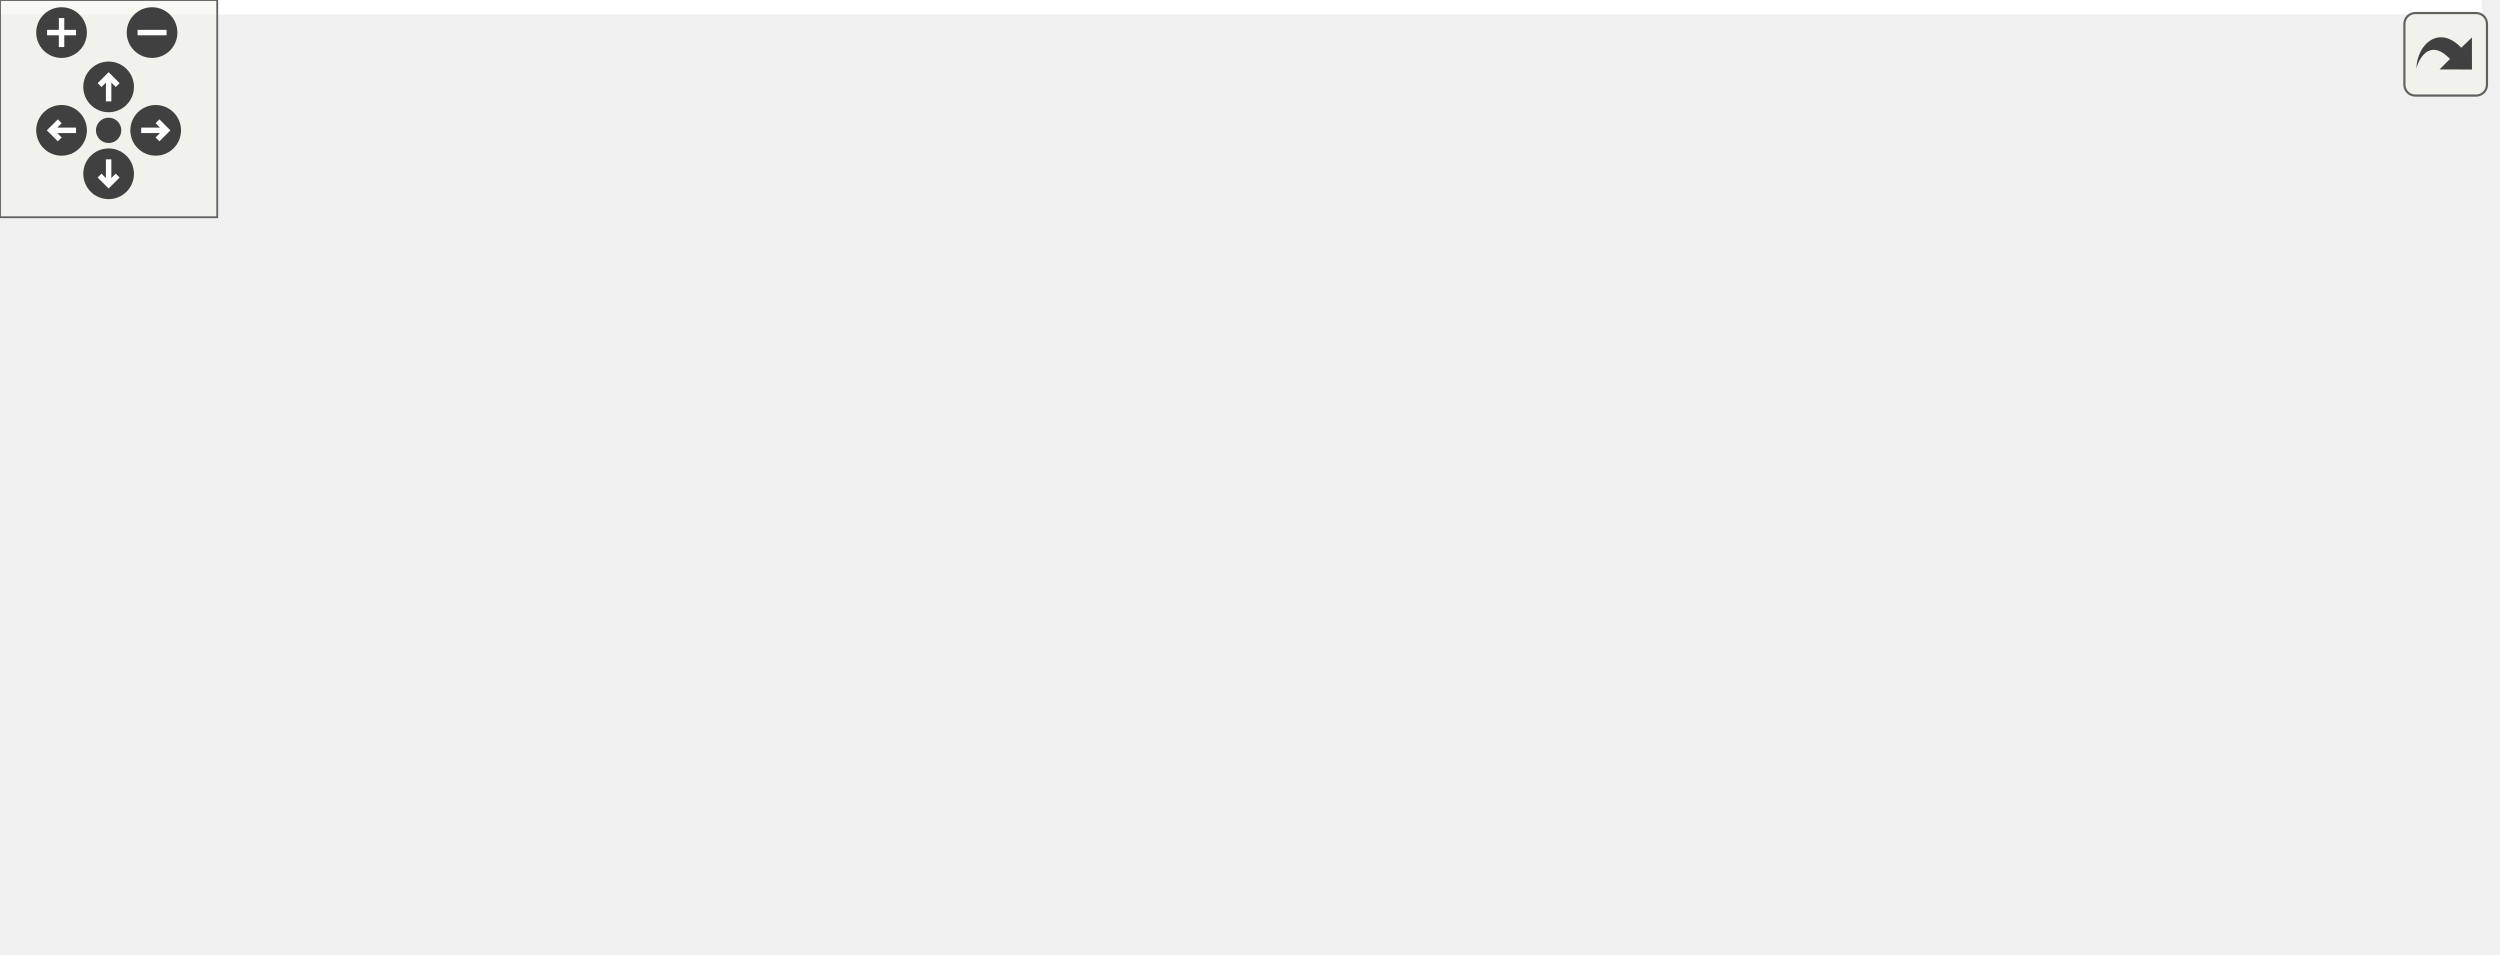
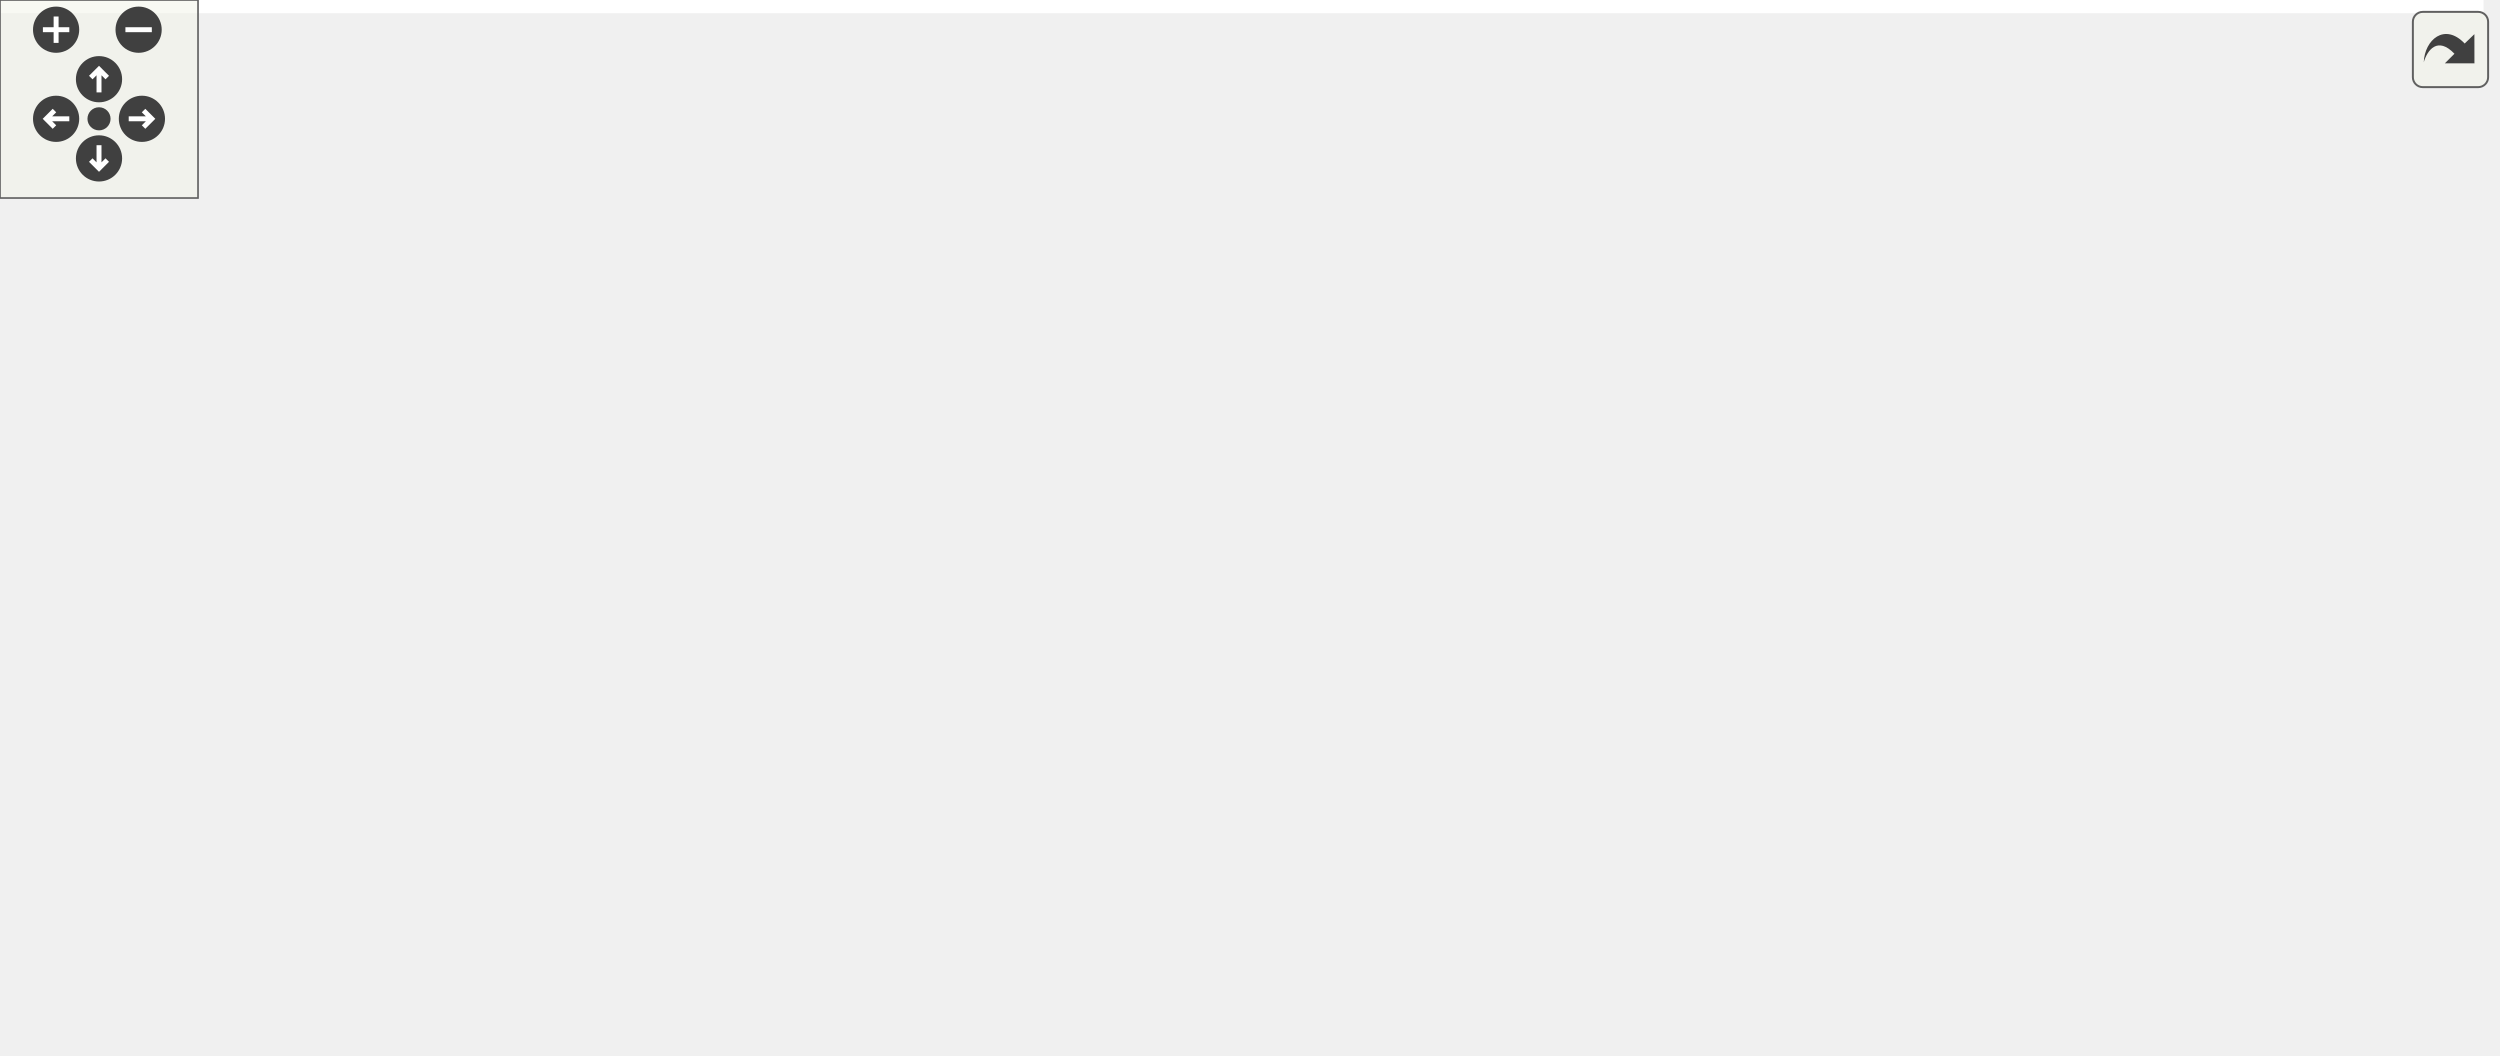
<svg xmlns="http://www.w3.org/2000/svg" xmlns:xlink="http://www.w3.org/1999/xlink" id="main" version="1.1" xml:space="preserve">
  <style type="text/css">
.edge:hover path { stroke: red; }
.edge:hover polygon { stroke: red; fill: red; }
</style>
  <defs>
    <circle id="rim" cx="0" cy="0" r="7" />
    <circle id="rim2" cx="0" cy="0" r="3.5" />
    <g id="zoomPlus">
      <use xlink:href="#rim" fill="#404040">
        <set attributeName="fill" to="#808080" begin="zoomplus.mouseover" end="zoomplus.mouseout" />
      </use>
      <path d="M-4,0h8M0,-4v8" fill="none" stroke="white" stroke-width="1.5" pointer-events="none" />
    </g>
    <g id="zoomMin">
      <use xlink:href="#rim" fill="#404040">
        <set attributeName="fill" to="#808080" begin="zoomminus.mouseover" end="zoomminus.mouseout" />
      </use>
      <path d="M-4,0h8" fill="none" stroke="white" stroke-width="1.5" pointer-events="none" />
    </g>
    <g id="dirArrow">
      <path fill="none" stroke="white" stroke-width="1.5" d="M0,-3.0v7 M-2.5,-0.5L0,-3.0L2.5,-0.5" />
    </g>
    <g id="resetDef">
      <use xlink:href="#rim2" fill="#404040">
        <set attributeName="fill" to="#808080" begin="reset.mouseover" end="reset.mouseout" />
      </use>
    </g>
  </defs>
  <svg id="graph" class="graph">
    <g id="viewport">
-       <polygon fill="white" stroke="transparent" points="-4,4 -4,-203 685.5,-203 685.5,4 -4,4" />
+       <polygon fill="white" stroke="transparent" points="-4,4 -4,-259 752.5,-259 752.5,4 -4,4" />
      <g id="node1" class="node">
        <g id="a_node1">
          <a xlink:title=" ">
-             <polygon fill="#bfbfbf" stroke="black" points="204,-179.5 204,-198.5 350,-198.5 350,-179.5 204,-179.5" />
-             <text text-anchor="middle" x="277" y="-186.5" font-family="Helvetica,sans-Serif" font-size="10.00">benchmark/operator1x1x0.cpp</text>
+             <polygon fill="#bfbfbf" stroke="black" points="287,-235.5 287,-254.5 433,-254.5 433,-235.5 287,-235.5" />
+             <text text-anchor="middle" x="360" y="-242.5" font-family="Helvetica,sans-Serif" font-size="10.00">benchmark/operator1x1x0.cpp</text>
          </a>
        </g>
      </g>
      <g id="node2" class="node">
        <g id="a_node2">
          <a xlink:href="benchmark_8hpp.xhtml" target="_top" xlink:title="Benchmarking support.">
-             <polygon fill="white" stroke="black" points="51.5,-112.5 51.5,-142.5 156.5,-142.5 156.5,-112.5 51.5,-112.5" />
-             <text text-anchor="start" x="59.5" y="-130.5" font-family="Helvetica,sans-Serif" font-size="10.00">fcarouge/benchmark</text>
-             <text text-anchor="middle" x="104" y="-119.5" font-family="Helvetica,sans-Serif" font-size="10.00">/benchmark.hpp</text>
+             <polygon fill="white" stroke="black" points="51.5,-168.5 51.5,-198.5 156.5,-198.5 156.5,-168.5 51.5,-168.5" />
+             <text text-anchor="start" x="59.5" y="-186.5" font-family="Helvetica,sans-Serif" font-size="10.00">fcarouge/benchmark</text>
+             <text text-anchor="middle" x="104" y="-175.5" font-family="Helvetica,sans-Serif" font-size="10.00">/benchmark.hpp</text>
          </a>
        </g>
      </g>
      <g id="edge1" class="edge">
-         <path fill="none" stroke="midnightblue" d="M252.21,-179.48C226.81,-170.74 186.6,-156.91 154.46,-145.86" />
-         <polygon fill="midnightblue" stroke="midnightblue" points="155.37,-142.47 144.77,-142.52 153.09,-149.09 155.37,-142.47" />
+         <path fill="none" stroke="midnightblue" d="M323.32,-235.48C282.45,-225.98 215.65,-210.45 166.5,-199.03" />
+         <polygon fill="midnightblue" stroke="midnightblue" points="167.14,-195.58 156.61,-196.73 165.56,-202.4 167.14,-195.58" />
      </g>
      <g id="node3" class="node">
        <g id="a_node3">
          <a xlink:title=" ">
-             <polygon fill="white" stroke="#bfbfbf" points="0,-56.5 0,-75.5 46,-75.5 46,-56.5 0,-56.5" />
-             <text text-anchor="middle" x="23" y="-63.5" font-family="Helvetica,sans-Serif" font-size="10.00">chrono</text>
-           </a>
-         </g>
-       </g>
-       <g id="edge20" class="edge">
-         <path fill="none" stroke="midnightblue" d="M203.81,-182.52C143.74,-176.53 64.98,-164.73 42,-143 26.44,-128.28 22.83,-102.91 22.36,-85.56" />
-         <polygon fill="midnightblue" stroke="midnightblue" points="25.86,-85.53 22.41,-75.51 18.86,-85.49 25.86,-85.53" />
+             <polygon fill="white" stroke="#bfbfbf" points="0,-112.5 0,-131.5 46,-131.5 46,-112.5 0,-112.5" />
+             <text text-anchor="middle" x="23" y="-119.5" font-family="Helvetica,sans-Serif" font-size="10.00">chrono</text>
+           </a>
+         </g>
+       </g>
+       <g id="edge23" class="edge">
+         <path fill="none" stroke="midnightblue" d="M286.91,-242.87C204.38,-240.04 77.01,-230.53 42,-199 26.08,-184.66 22.56,-159.2 22.2,-141.73" />
+         <polygon fill="midnightblue" stroke="midnightblue" points="25.71,-141.64 22.33,-131.6 18.71,-141.55 25.71,-141.64" />
      </g>
      <g id="node5" class="node">
        <g id="a_node5">
          <a xlink:href="kalman_8hpp.xhtml" target="_top" xlink:title="The main Kalman filter class.">
-             <polygon fill="white" stroke="black" points="223.5,-118 223.5,-137 330.5,-137 330.5,-118 223.5,-118" />
-             <text text-anchor="middle" x="277" y="-125" font-family="Helvetica,sans-Serif" font-size="10.00">fcarouge/kalman.hpp</text>
+             <polygon fill="white" stroke="black" points="306.5,-174 306.5,-193 413.5,-193 413.5,-174 306.5,-174" />
+             <text text-anchor="middle" x="360" y="-181" font-family="Helvetica,sans-Serif" font-size="10.00">fcarouge/kalman.hpp</text>
          </a>
        </g>
      </g>
      <g id="edge4" class="edge">
-         <path fill="none" stroke="midnightblue" d="M277,-179.48C277,-171.08 277,-157.98 277,-147.16" />
-         <polygon fill="midnightblue" stroke="midnightblue" points="280.5,-147.01 277,-137.01 273.5,-147.01 280.5,-147.01" />
-       </g>
-       <g id="node15" class="node">
-         <g id="a_node15">
-           <a xlink:title=" ">
-             <polygon fill="white" stroke="#bfbfbf" points="348.5,-118 348.5,-137 471.5,-137 471.5,-118 348.5,-118" />
-             <text text-anchor="middle" x="410" y="-125" font-family="Helvetica,sans-Serif" font-size="10.00">benchmark/benchmark.h</text>
-           </a>
-         </g>
-       </g>
-       <g id="edge18" class="edge">
-         <path fill="none" stroke="midnightblue" d="M296.06,-179.48C318.47,-169.45 355.91,-152.7 381.71,-141.15" />
-         <polygon fill="midnightblue" stroke="midnightblue" points="383.28,-144.29 390.98,-137.01 380.42,-137.9 383.28,-144.29" />
+         <path fill="none" stroke="midnightblue" d="M360,-235.48C360,-227.08 360,-213.98 360,-203.16" />
+         <polygon fill="midnightblue" stroke="midnightblue" points="363.5,-203.01 360,-193.01 356.5,-203.01 363.5,-203.01" />
      </g>
      <g id="node16" class="node">
        <g id="a_node16">
          <a xlink:title=" ">
-             <polygon fill="white" stroke="#bfbfbf" points="490,-118 490,-137 546,-137 546,-118 490,-118" />
-             <text text-anchor="middle" x="518" y="-125" font-family="Helvetica,sans-Serif" font-size="10.00">algorithm</text>
-           </a>
-         </g>
-       </g>
-       <g id="edge19" class="edge">
-         <path fill="none" stroke="midnightblue" d="M324.68,-179.48C366.14,-171.58 427.62,-158.71 480,-143 482.57,-142.23 485.22,-141.37 487.87,-140.46" />
-         <polygon fill="midnightblue" stroke="midnightblue" points="489.08,-143.74 497.28,-137.03 486.69,-137.16 489.08,-143.74" />
+             <polygon fill="white" stroke="#bfbfbf" points="431.5,-174 431.5,-193 554.5,-193 554.5,-174 431.5,-174" />
+             <text text-anchor="middle" x="493" y="-181" font-family="Helvetica,sans-Serif" font-size="10.00">benchmark/benchmark.h</text>
+           </a>
+         </g>
+       </g>
+       <g id="edge21" class="edge">
+         <path fill="none" stroke="midnightblue" d="M379.06,-235.48C401.47,-225.45 438.91,-208.7 464.71,-197.15" />
+         <polygon fill="midnightblue" stroke="midnightblue" points="466.28,-200.29 473.98,-193.01 463.42,-193.9 466.28,-200.29" />
+       </g>
+       <g id="node17" class="node">
+         <g id="a_node17">
+           <a xlink:title=" ">
+             <polygon fill="white" stroke="#bfbfbf" points="573,-174 573,-193 629,-193 629,-174 573,-174" />
+             <text text-anchor="middle" x="601" y="-181" font-family="Helvetica,sans-Serif" font-size="10.00">algorithm</text>
+           </a>
+         </g>
+       </g>
+       <g id="edge22" class="edge">
+         <path fill="none" stroke="midnightblue" d="M408.78,-235.47C450.45,-227.65 511.78,-214.89 564,-199 566.43,-198.26 568.92,-197.44 571.41,-196.57" />
+         <polygon fill="midnightblue" stroke="midnightblue" points="572.69,-199.82 580.85,-193.06 570.25,-193.26 572.69,-199.82" />
      </g>
      <g id="edge2" class="edge">
-         <path fill="none" stroke="midnightblue" d="M84.8,-112.4C72.18,-103.13 55.71,-91.03 42.94,-81.65" />
-         <polygon fill="midnightblue" stroke="midnightblue" points="44.92,-78.76 34.79,-75.66 40.77,-84.4 44.92,-78.76" />
+         <path fill="none" stroke="midnightblue" d="M84.8,-168.4C72.18,-159.13 55.71,-147.03 42.94,-137.65" />
+         <polygon fill="midnightblue" stroke="midnightblue" points="44.92,-134.76 34.79,-131.66 40.77,-140.4 44.92,-134.76" />
      </g>
      <g id="node4" class="node">
        <g id="a_node4">
          <a xlink:title=" ">
-             <polygon fill="white" stroke="#bfbfbf" points="81,-0.5 81,-19.5 143,-19.5 143,-0.5 81,-0.5" />
-             <text text-anchor="middle" x="112" y="-7.5" font-family="Helvetica,sans-Serif" font-size="10.00">type_traits</text>
+             <polygon fill="white" stroke="#bfbfbf" points="389,-0.5 389,-19.5 451,-19.5 451,-0.5 389,-0.5" />
+             <text text-anchor="middle" x="420" y="-7.5" font-family="Helvetica,sans-Serif" font-size="10.00">type_traits</text>
          </a>
        </g>
      </g>
      <g id="edge3" class="edge">
-         <path fill="none" stroke="midnightblue" d="M100.86,-112.39C98.13,-98.11 95.05,-75.43 98,-56 99.37,-47 102.19,-37.33 104.95,-29.26" />
-         <polygon fill="midnightblue" stroke="midnightblue" points="108.27,-30.37 108.4,-19.78 101.69,-27.98 108.27,-30.37" />
-       </g>
-       <g id="edge15" class="edge">
-         <path fill="none" stroke="midnightblue" d="M223.19,-120.19C192.32,-113.87 155.05,-101.25 131,-76 119.23,-63.64 114.7,-44.39 112.98,-30.05" />
-         <polygon fill="midnightblue" stroke="midnightblue" points="116.45,-29.49 112.12,-19.82 109.47,-30.07 116.45,-29.49" />
+         <path fill="none" stroke="midnightblue" d="M96.22,-168.34C88.94,-152.98 80.87,-128.45 93,-112 127.35,-65.44 298.69,-31.27 378.71,-17.58" />
+         <polygon fill="midnightblue" stroke="midnightblue" points="379.63,-20.98 388.91,-15.86 378.47,-14.07 379.63,-20.98" />
+       </g>
+       <g id="edge18" class="edge">
+         <path fill="none" stroke="midnightblue" d="M359.86,-173.74C359.84,-152.48 361.78,-96.9 381,-56 386.14,-45.05 394.73,-34.71 402.54,-26.71" />
+         <polygon fill="midnightblue" stroke="midnightblue" points="405.19,-29.02 409.94,-19.55 400.32,-23.99 405.19,-29.02" />
      </g>
      <g id="node6" class="node">
        <g id="a_node6">
          <a xlink:href="format_8hpp.xhtml" target="_top" xlink:title=" ">
-             <polygon fill="white" stroke="black" points="584.5,-56.5 584.5,-75.5 681.5,-75.5 681.5,-56.5 584.5,-56.5" />
-             <text text-anchor="middle" x="633" y="-63.5" font-family="Helvetica,sans-Serif" font-size="10.00">internal/format.hpp</text>
+             <polygon fill="white" stroke="black" points="388.5,-112.5 388.5,-131.5 485.5,-131.5 485.5,-112.5 388.5,-112.5" />
+             <text text-anchor="middle" x="437" y="-119.5" font-family="Helvetica,sans-Serif" font-size="10.00">internal/format.hpp</text>
          </a>
        </g>
      </g>
      <g id="edge5" class="edge">
-         <path fill="none" stroke="midnightblue" d="M311.33,-117.97C320.31,-115.88 329.99,-113.74 339,-112 382.85,-103.53 501.69,-85.96 574.15,-75.45" />
-         <polygon fill="midnightblue" stroke="midnightblue" points="575.09,-78.85 584.48,-73.96 574.09,-71.93 575.09,-78.85" />
+         <path fill="none" stroke="midnightblue" d="M371.03,-173.98C383.27,-164.52 403.23,-149.1 417.99,-137.69" />
+         <polygon fill="midnightblue" stroke="midnightblue" points="420.22,-140.39 425.99,-131.51 415.94,-134.85 420.22,-140.39" />
      </g>
      <g id="node8" class="node">
        <g id="a_node8">
          <a xlink:href="internal_2kalman_8hpp.xhtml" target="_top" xlink:title=" ">
-             <polygon fill="white" stroke="black" points="426.5,-56.5 426.5,-75.5 527.5,-75.5 527.5,-56.5 426.5,-56.5" />
-             <text text-anchor="middle" x="477" y="-63.5" font-family="Helvetica,sans-Serif" font-size="10.00">internal/kalman.hpp</text>
+             <polygon fill="white" stroke="black" points="580.5,-112.5 580.5,-131.5 681.5,-131.5 681.5,-112.5 580.5,-112.5" />
+             <text text-anchor="middle" x="631" y="-119.5" font-family="Helvetica,sans-Serif" font-size="10.00">internal/kalman.hpp</text>
          </a>
        </g>
      </g>
      <g id="edge7" class="edge">
-         <path fill="none" stroke="midnightblue" d="M305.66,-117.98C340.56,-107.59 399.65,-90.01 438.5,-78.45" />
-         <polygon fill="midnightblue" stroke="midnightblue" points="439.81,-81.72 448.4,-75.51 437.82,-75.01 439.81,-81.72" />
+         <path fill="none" stroke="midnightblue" d="M396.04,-173.96C404.55,-171.97 413.59,-169.89 422,-168 475.98,-155.88 537.95,-142.62 580.31,-133.65" />
+         <polygon fill="midnightblue" stroke="midnightblue" points="581.04,-137.07 590.1,-131.58 579.6,-130.23 581.04,-137.07" />
+       </g>
+       <g id="node9" class="node">
+         <g id="a_node9">
+           <a xlink:href="utility_8hpp.xhtml" target="_top" xlink:title=" ">
+             <polygon fill="white" stroke="black" points="452.5,-56.5 452.5,-75.5 509.5,-75.5 509.5,-56.5 452.5,-56.5" />
+             <text text-anchor="middle" x="481" y="-63.5" font-family="Helvetica,sans-Serif" font-size="10.00">utility.hpp</text>
+           </a>
+         </g>
+       </g>
+       <g id="edge14" class="edge">
+         <path fill="none" stroke="midnightblue" d="M395.64,-173.95C431.3,-164.58 482.47,-148.66 494,-132 503.59,-118.14 497.95,-98.86 491.37,-84.91" />
+         <polygon fill="midnightblue" stroke="midnightblue" points="494.36,-83.07 486.62,-75.84 488.16,-86.32 494.36,-83.07" />
+       </g>
+       <g id="node11" class="node">
+         <g id="a_node11">
+           <a xlink:title=" ">
+             <polygon fill="white" stroke="#bfbfbf" points="527.5,-56.5 527.5,-75.5 576.5,-75.5 576.5,-56.5 527.5,-56.5" />
+             <text text-anchor="middle" x="552" y="-63.5" font-family="Helvetica,sans-Serif" font-size="10.00">cstddef</text>
+           </a>
+         </g>
+       </g>
+       <g id="edge16" class="edge">
+         <path fill="none" stroke="midnightblue" d="M394.1,-173.96C432.7,-163.81 492.63,-146.42 511,-132 526.54,-119.8 537.82,-99.97 544.57,-85.42" />
+         <polygon fill="midnightblue" stroke="midnightblue" points="547.91,-86.5 548.68,-75.94 541.49,-83.72 547.91,-86.5" />
+       </g>
+       <g id="node12" class="node">
+         <g id="a_node12">
+           <a xlink:title=" ">
+             <polygon fill="white" stroke="#bfbfbf" points="689.5,-56.5 689.5,-75.5 748.5,-75.5 748.5,-56.5 689.5,-56.5" />
+             <text text-anchor="middle" x="719" y="-63.5" font-family="Helvetica,sans-Serif" font-size="10.00">functional</text>
+           </a>
+         </g>
+       </g>
+       <g id="edge17" class="edge">
+         <path fill="none" stroke="midnightblue" d="M393.99,-173.93C403.05,-171.81 412.87,-169.68 422,-168 481.32,-157.12 642.93,-168.43 691,-132 705.51,-121 712.61,-100.95 716.01,-86.01" />
+         <polygon fill="midnightblue" stroke="midnightblue" points="719.52,-86.3 717.95,-75.83 712.64,-84.99 719.52,-86.3" />
+       </g>
+       <g id="node13" class="node">
+         <g id="a_node13">
+           <a xlink:title=" ">
+             <polygon fill="white" stroke="#bfbfbf" points="102,-112.5 102,-131.5 158,-131.5 158,-112.5 102,-112.5" />
+             <text text-anchor="middle" x="130" y="-119.5" font-family="Helvetica,sans-Serif" font-size="10.00">concepts</text>
+           </a>
+         </g>
+       </g>
+       <g id="edge15" class="edge">
+         <path fill="none" stroke="midnightblue" d="M327.05,-173.98C284.99,-163.09 212.37,-144.31 168.01,-132.83" />
+         <polygon fill="midnightblue" stroke="midnightblue" points="168.75,-129.41 158.19,-130.29 166.99,-136.19 168.75,-129.41" />
+       </g>
+       <g id="node14" class="node">
+         <g id="a_node14">
+           <a xlink:title=" ">
+             <polygon fill="white" stroke="#bfbfbf" points="176.5,-112.5 176.5,-131.5 215.5,-131.5 215.5,-112.5 176.5,-112.5" />
+             <text text-anchor="middle" x="196" y="-119.5" font-family="Helvetica,sans-Serif" font-size="10.00">utility</text>
+           </a>
+         </g>
+       </g>
+       <g id="edge19" class="edge">
+         <path fill="none" stroke="midnightblue" d="M336.5,-173.98C307.17,-163.33 257,-145.13 225.23,-133.6" />
+         <polygon fill="midnightblue" stroke="midnightblue" points="226.2,-130.23 215.6,-130.11 223.81,-136.81 226.2,-130.23" />
+       </g>
+       <g id="node15" class="node">
+         <g id="a_node15">
+           <a xlink:title=" ">
+             <polygon fill="white" stroke="#bfbfbf" points="234,-112.5 234,-131.5 332,-131.5 332,-112.5 234,-112.5" />
+             <text text-anchor="middle" x="283" y="-119.5" font-family="Helvetica,sans-Serif" font-size="10.00">internal/kalman.tpp</text>
+           </a>
+         </g>
+       </g>
+       <g id="edge20" class="edge">
+         <path fill="none" stroke="midnightblue" d="M348.97,-173.98C336.73,-164.52 316.77,-149.1 302.01,-137.69" />
+         <polygon fill="midnightblue" stroke="midnightblue" points="304.06,-134.85 294.01,-131.51 299.78,-140.39 304.06,-134.85" />
+       </g>
+       <g id="node7" class="node">
+         <g id="a_node7">
+           <a xlink:title=" ">
+             <polygon fill="white" stroke="#bfbfbf" points="390,-56.5 390,-75.5 434,-75.5 434,-56.5 390,-56.5" />
+             <text text-anchor="middle" x="412" y="-63.5" font-family="Helvetica,sans-Serif" font-size="10.00">format</text>
+           </a>
+         </g>
+       </g>
+       <g id="edge6" class="edge">
+         <path fill="none" stroke="midnightblue" d="M432.87,-112.08C429.49,-104.77 424.58,-94.18 420.38,-85.1" />
+         <polygon fill="midnightblue" stroke="midnightblue" points="423.43,-83.36 416.05,-75.75 417.08,-86.3 423.43,-83.36" />
+       </g>
+       <g id="edge13" class="edge">
+         <path fill="none" stroke="midnightblue" d="M627.42,-112.38C621.16,-98.37 606.85,-70.73 586,-56 548.82,-29.74 497.05,-18.79 461.26,-14.24" />
+         <polygon fill="midnightblue" stroke="midnightblue" points="461.49,-10.74 451.15,-13.07 460.68,-17.7 461.49,-10.74" />
+       </g>
+       <g id="edge8" class="edge">
+         <path fill="none" stroke="midnightblue" d="M607.23,-112.44C582.11,-103.4 542.29,-89.06 514.1,-78.92" />
+         <polygon fill="midnightblue" stroke="midnightblue" points="515.25,-75.61 504.66,-75.52 512.88,-82.2 515.25,-75.61" />
      </g>
      <g id="node10" class="node">
        <g id="a_node10">
          <a xlink:title=" ">
-             <polygon fill="white" stroke="#bfbfbf" points="523.5,-0.5 523.5,-19.5 572.5,-19.5 572.5,-0.5 523.5,-0.5" />
-             <text text-anchor="middle" x="548" y="-7.5" font-family="Helvetica,sans-Serif" font-size="10.00">cstddef</text>
-           </a>
-         </g>
-       </g>
-       <g id="edge13" class="edge">
-         <path fill="none" stroke="midnightblue" d="M312.02,-117.99C320.81,-115.94 330.23,-113.82 339,-112 426.57,-93.81 474.14,-139.63 537,-76 548.8,-64.05 550.69,-44.44 550.15,-29.88" />
-         <polygon fill="midnightblue" stroke="midnightblue" points="553.61,-29.22 549.34,-19.53 546.63,-29.77 553.61,-29.22" />
-       </g>
-       <g id="node11" class="node">
-         <g id="a_node11">
-           <a xlink:title=" ">
-             <polygon fill="white" stroke="#bfbfbf" points="374.5,-0.5 374.5,-19.5 433.5,-19.5 433.5,-0.5 374.5,-0.5" />
-             <text text-anchor="middle" x="404" y="-7.5" font-family="Helvetica,sans-Serif" font-size="10.00">functional</text>
-           </a>
-         </g>
-       </g>
-       <g id="edge14" class="edge">
-         <path fill="none" stroke="midnightblue" d="M307.95,-117.87C330.37,-110.19 359.97,-96.88 379,-76 390.83,-63.03 397.28,-43.86 400.65,-29.7" />
-         <polygon fill="midnightblue" stroke="midnightblue" points="404.13,-30.13 402.74,-19.63 397.28,-28.71 404.13,-30.13" />
-       </g>
-       <g id="node12" class="node">
-         <g id="a_node12">
-           <a xlink:title=" ">
-             <polygon fill="white" stroke="#bfbfbf" points="140,-56.5 140,-75.5 196,-75.5 196,-56.5 140,-56.5" />
-             <text text-anchor="middle" x="168" y="-63.5" font-family="Helvetica,sans-Serif" font-size="10.00">concepts</text>
-           </a>
-         </g>
+             <polygon fill="white" stroke="#bfbfbf" points="633,-56.5 633,-75.5 671,-75.5 671,-56.5 633,-56.5" />
+             <text text-anchor="middle" x="652" y="-63.5" font-family="Helvetica,sans-Serif" font-size="10.00">array</text>
+           </a>
+         </g>
+       </g>
+       <g id="edge10" class="edge">
+         <path fill="none" stroke="midnightblue" d="M634.47,-112.08C637.31,-104.77 641.43,-94.18 644.96,-85.1" />
+         <polygon fill="midnightblue" stroke="midnightblue" points="648.23,-86.34 648.6,-75.75 641.71,-83.8 648.23,-86.34" />
+       </g>
+       <g id="edge11" class="edge">
+         <path fill="none" stroke="midnightblue" d="M618.31,-112.32C606.1,-103.98 587.42,-91.21 573,-81.35" />
+         <polygon fill="midnightblue" stroke="midnightblue" points="574.89,-78.41 564.66,-75.65 570.94,-84.19 574.89,-78.41" />
      </g>
      <g id="edge12" class="edge">
-         <path fill="none" stroke="midnightblue" d="M261.38,-117.98C243.41,-108.17 213.68,-91.93 192.59,-80.42" />
-         <polygon fill="midnightblue" stroke="midnightblue" points="194.04,-77.23 183.59,-75.51 190.69,-83.37 194.04,-77.23" />
-       </g>
-       <g id="node13" class="node">
-         <g id="a_node13">
-           <a xlink:title=" ">
-             <polygon fill="white" stroke="#bfbfbf" points="214.5,-56.5 214.5,-75.5 253.5,-75.5 253.5,-56.5 214.5,-56.5" />
-             <text text-anchor="middle" x="234" y="-63.5" font-family="Helvetica,sans-Serif" font-size="10.00">utility</text>
-           </a>
-         </g>
-       </g>
-       <g id="edge16" class="edge">
-         <path fill="none" stroke="midnightblue" d="M270.84,-117.98C264.39,-109.05 254.1,-94.81 246.03,-83.64" />
-         <polygon fill="midnightblue" stroke="midnightblue" points="248.84,-81.56 240.15,-75.51 243.17,-85.66 248.84,-81.56" />
-       </g>
-       <g id="node14" class="node">
-         <g id="a_node14">
-           <a xlink:title=" ">
-             <polygon fill="white" stroke="#bfbfbf" points="272,-56.5 272,-75.5 370,-75.5 370,-56.5 272,-56.5" />
-             <text text-anchor="middle" x="321" y="-63.5" font-family="Helvetica,sans-Serif" font-size="10.00">internal/kalman.tpp</text>
-           </a>
-         </g>
-       </g>
-       <g id="edge17" class="edge">
-         <path fill="none" stroke="midnightblue" d="M283.3,-117.98C289.9,-109.05 300.44,-94.81 308.69,-83.64" />
-         <polygon fill="midnightblue" stroke="midnightblue" points="311.58,-85.63 314.71,-75.51 305.95,-81.47 311.58,-85.63" />
-       </g>
-       <g id="node7" class="node">
-         <g id="a_node7">
-           <a xlink:title=" ">
-             <polygon fill="white" stroke="#bfbfbf" points="611,-0.5 611,-19.5 655,-19.5 655,-0.5 611,-0.5" />
-             <text text-anchor="middle" x="633" y="-7.5" font-family="Helvetica,sans-Serif" font-size="10.00">format</text>
-           </a>
-         </g>
-       </g>
-       <g id="edge6" class="edge">
-         <path fill="none" stroke="midnightblue" d="M633,-56.08C633,-49.01 633,-38.86 633,-29.99" />
-         <polygon fill="midnightblue" stroke="midnightblue" points="636.5,-29.75 633,-19.75 629.5,-29.75 636.5,-29.75" />
-       </g>
-       <g id="edge11" class="edge">
-         <path fill="none" stroke="midnightblue" d="M426.25,-57.49C353.36,-46.71 220.44,-27.04 153.24,-17.1" />
-         <polygon fill="midnightblue" stroke="midnightblue" points="153.45,-13.59 143.04,-15.59 152.42,-20.52 153.45,-13.59" />
-       </g>
-       <g id="node9" class="node">
-         <g id="a_node9">
-           <a xlink:title=" ">
-             <polygon fill="white" stroke="#bfbfbf" points="458,-0.5 458,-19.5 496,-19.5 496,-0.5 458,-0.5" />
-             <text text-anchor="middle" x="477" y="-7.5" font-family="Helvetica,sans-Serif" font-size="10.00">array</text>
-           </a>
-         </g>
-       </g>
-       <g id="edge8" class="edge">
-         <path fill="none" stroke="midnightblue" d="M477,-56.08C477,-49.01 477,-38.86 477,-29.99" />
-         <polygon fill="midnightblue" stroke="midnightblue" points="480.5,-29.75 477,-19.75 473.5,-29.75 480.5,-29.75" />
+         <path fill="none" stroke="midnightblue" d="M645.14,-112.32C658.87,-103.9 679.94,-90.97 696.06,-81.07" />
+         <polygon fill="midnightblue" stroke="midnightblue" points="698.2,-83.87 704.9,-75.65 694.54,-77.9 698.2,-83.87" />
      </g>
      <g id="edge9" class="edge">
-         <path fill="none" stroke="midnightblue" d="M488.41,-56.32C499.11,-48.18 515.34,-35.84 528.16,-26.09" />
-         <polygon fill="midnightblue" stroke="midnightblue" points="530.54,-28.67 536.39,-19.83 526.31,-23.1 530.54,-28.67" />
-       </g>
-       <g id="edge10" class="edge">
-         <path fill="none" stroke="midnightblue" d="M465.27,-56.32C454.16,-48.11 437.26,-35.6 424.02,-25.81" />
-         <polygon fill="midnightblue" stroke="midnightblue" points="426.06,-22.97 415.94,-19.83 421.9,-28.59 426.06,-22.97" />
+         <path fill="none" stroke="midnightblue" d="M471.2,-56.32C462.18,-48.34 448.59,-36.31 437.68,-26.65" />
+         <polygon fill="midnightblue" stroke="midnightblue" points="439.79,-23.84 429.98,-19.83 435.15,-29.08 439.79,-23.84" />
      </g>
    </g>
  </svg>
  <g id="navigator" transform="translate(0 0)" fill="#404254">
    <rect fill="#f2f5e9" fill-opacity="0.5" stroke="#606060" stroke-width=".5" x="0" y="0" width="60" height="60" />
    <use id="zoomplus" xlink:href="#zoomPlus" x="17" y="9" />
    <use id="zoomminus" xlink:href="#zoomMin" x="42" y="9" />
    <use id="reset" xlink:href="#resetDef" x="30" y="36" />
    <g id="arrowUp" xlink:href="#dirArrow" transform="translate(30 24)">
      <use xlink:href="#rim" fill="#404040">
        <set attributeName="fill" to="#808080" begin="arrowUp.mouseover" end="arrowUp.mouseout" />
      </use>
      <path fill="none" stroke="white" stroke-width="1.5" d="M0,-3.0v7 M-2.5,-0.5L0,-3.0L2.5,-0.5" />
    </g>
    <g id="arrowRight" xlink:href="#dirArrow" transform="rotate(90) translate(36 -43)">
      <use xlink:href="#rim" fill="#404040">
        <set attributeName="fill" to="#808080" begin="arrowRight.mouseover" end="arrowRight.mouseout" />
      </use>
      <path fill="none" stroke="white" stroke-width="1.5" d="M0,-3.0v7 M-2.5,-0.5L0,-3.0L2.5,-0.5" />
    </g>
    <g id="arrowDown" xlink:href="#dirArrow" transform="rotate(180) translate(-30 -48)">
      <use xlink:href="#rim" fill="#404040">
        <set attributeName="fill" to="#808080" begin="arrowDown.mouseover" end="arrowDown.mouseout" />
      </use>
      <path fill="none" stroke="white" stroke-width="1.5" d="M0,-3.0v7 M-2.5,-0.5L0,-3.0L2.5,-0.5" />
    </g>
    <g id="arrowLeft" xlink:href="#dirArrow" transform="rotate(270) translate(-36 17)">
      <use xlink:href="#rim" fill="#404040">
        <set attributeName="fill" to="#808080" begin="arrowLeft.mouseover" end="arrowLeft.mouseout" />
      </use>
      <path fill="none" stroke="white" stroke-width="1.5" d="M0,-3.0v7 M-2.5,-0.5L0,-3.0L2.5,-0.5" />
    </g>
  </g>
  <svg viewBox="0 0 15 15" width="100%" height="30px" preserveAspectRatio="xMaxYMin meet">
    <g id="arrow_out" transform="scale(0.3 0.3)">
      <a xlink:href="operator1x1x0_8cpp__incl_org.svg" target="_base">
        <rect id="button" ry="5" rx="5" y="6" x="6" height="38" width="38" fill="#f2f5e9" fill-opacity="0.5" stroke="#606060" stroke-width="1.0" />
        <path id="arrow" d="M 11.5,31.437 C 11.94,20.098 22.043,11.323 32.159,21.979 L 37.069,17.246 C 37.069,17.246 37.088,32 37.088,32 L 22.16,31.978 C 22.16,31.978 26.998,27.14 26.998,27.14 C 18.529,18.264 13.292,25.23 11.5,31.437 z" style="fill:#404040;" />
      </a>
    </g>
  </svg>
</svg>
